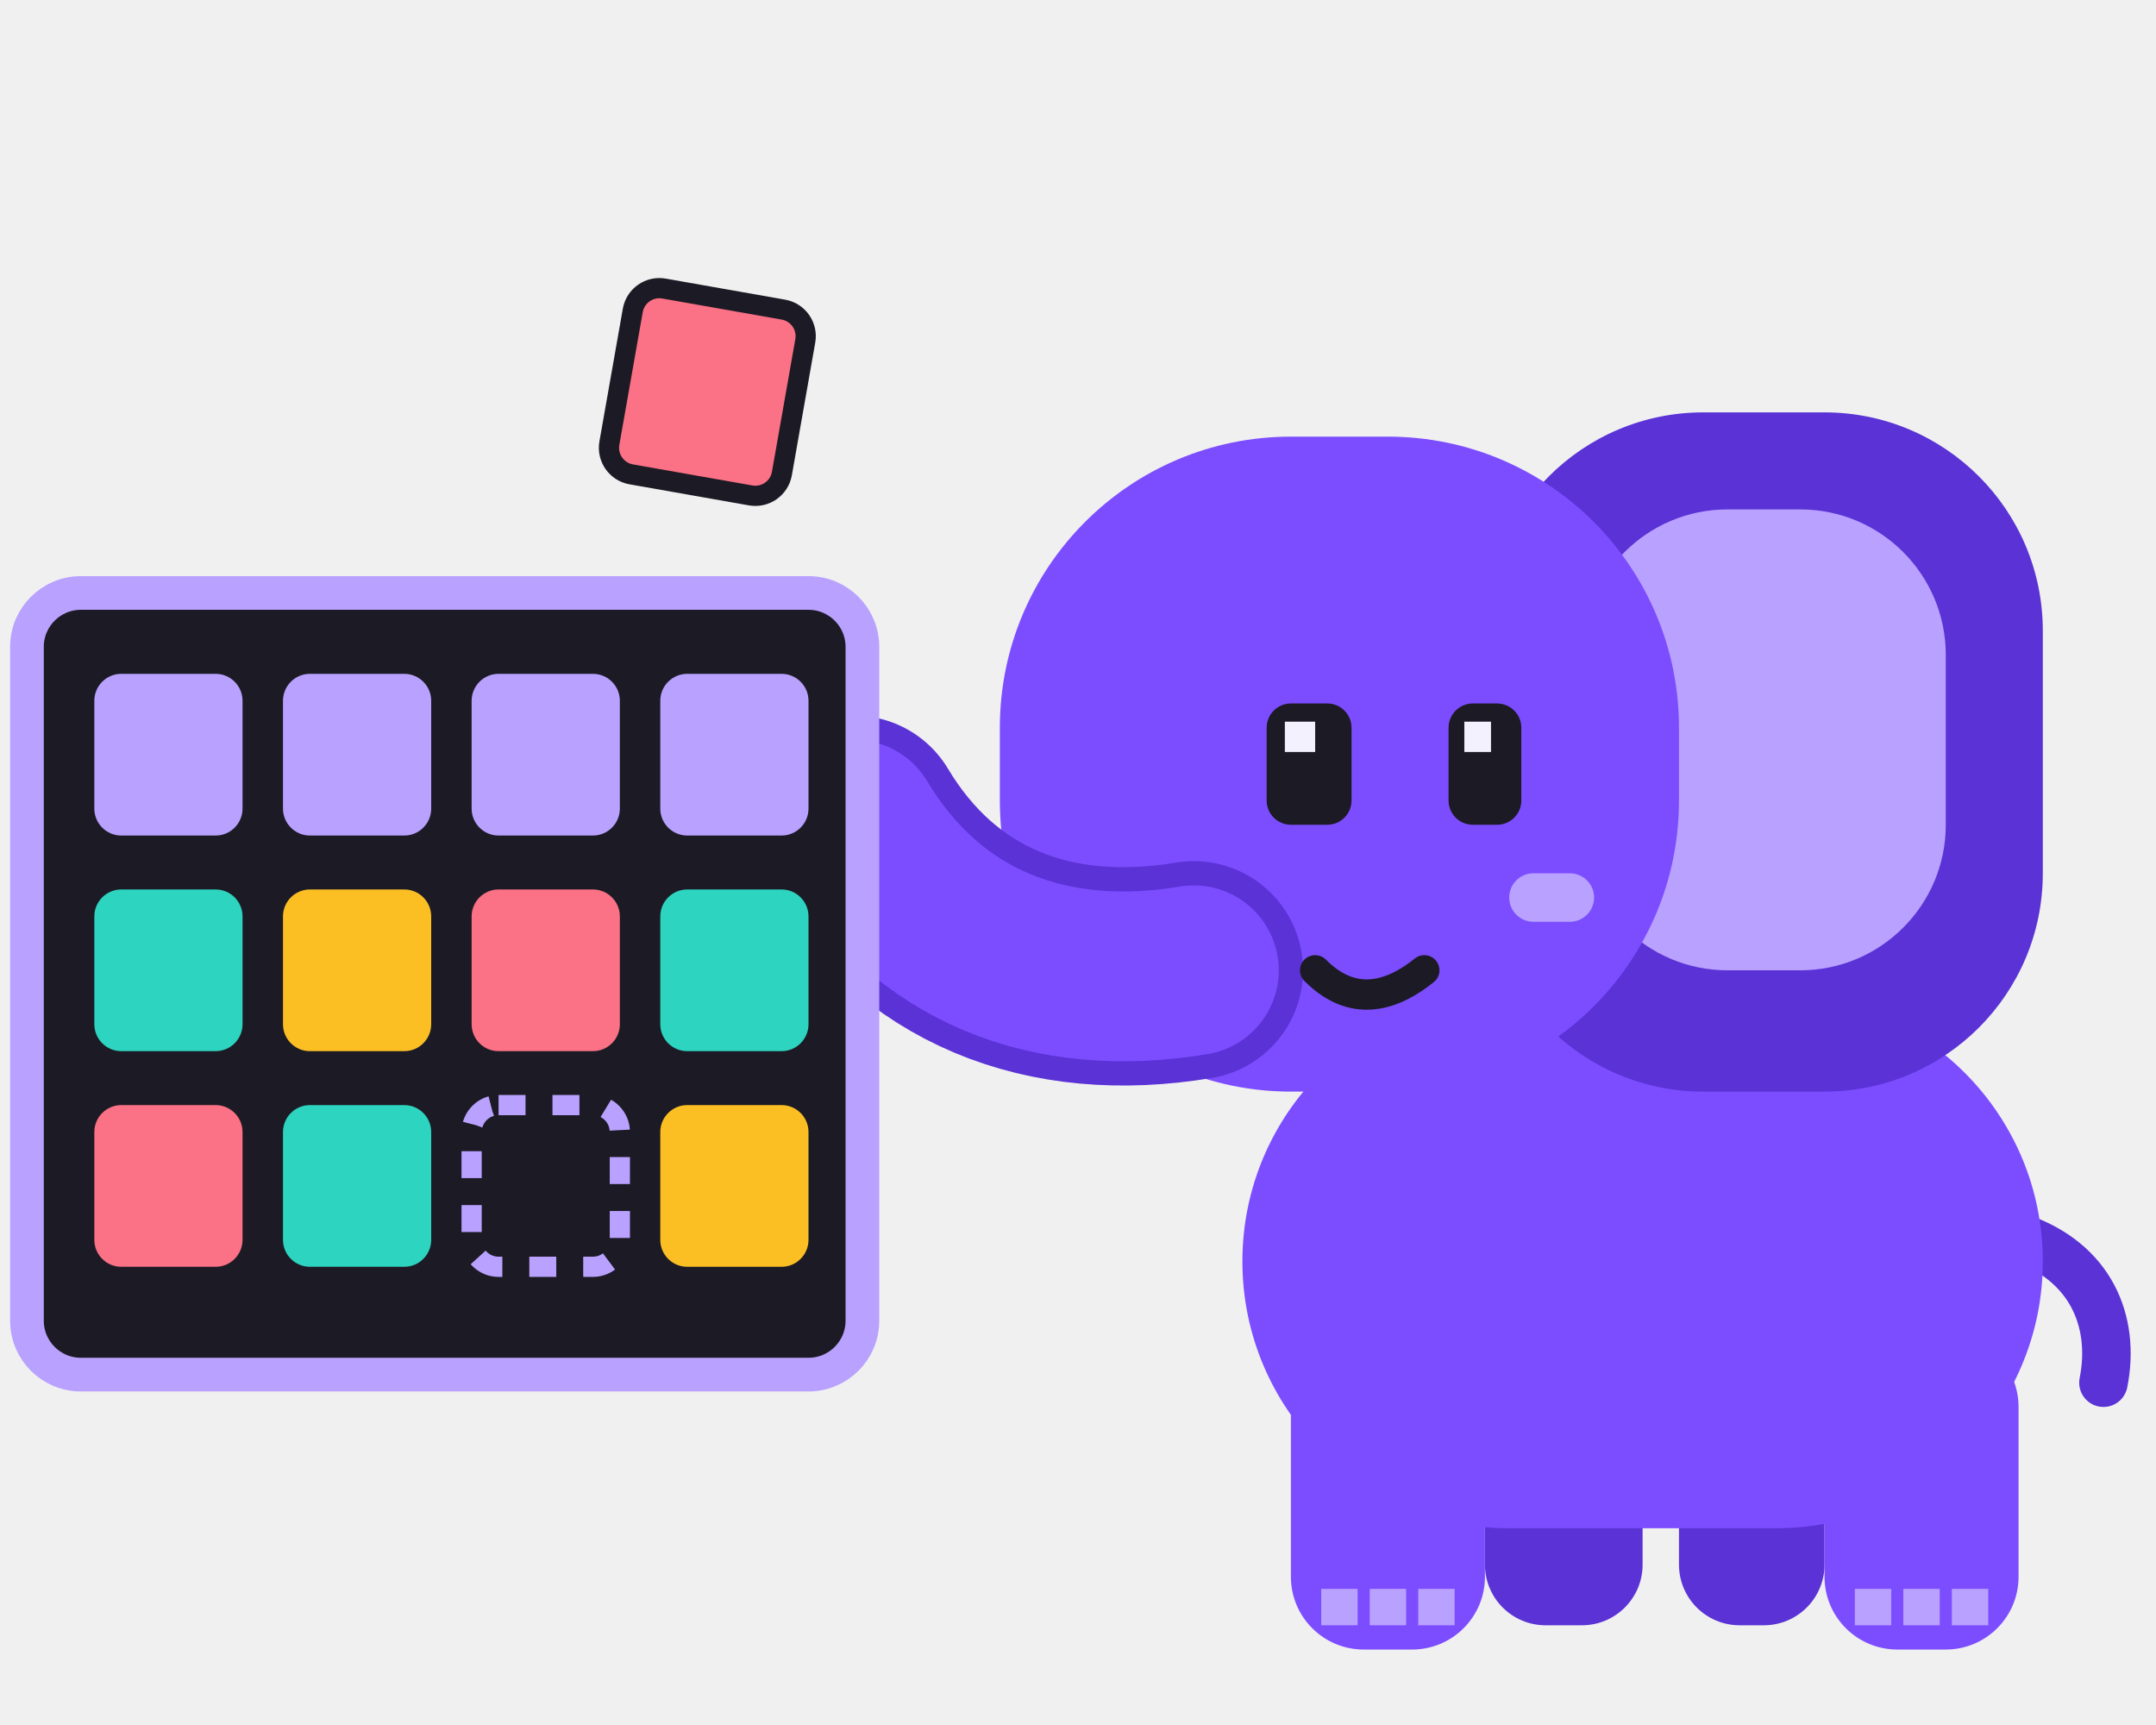
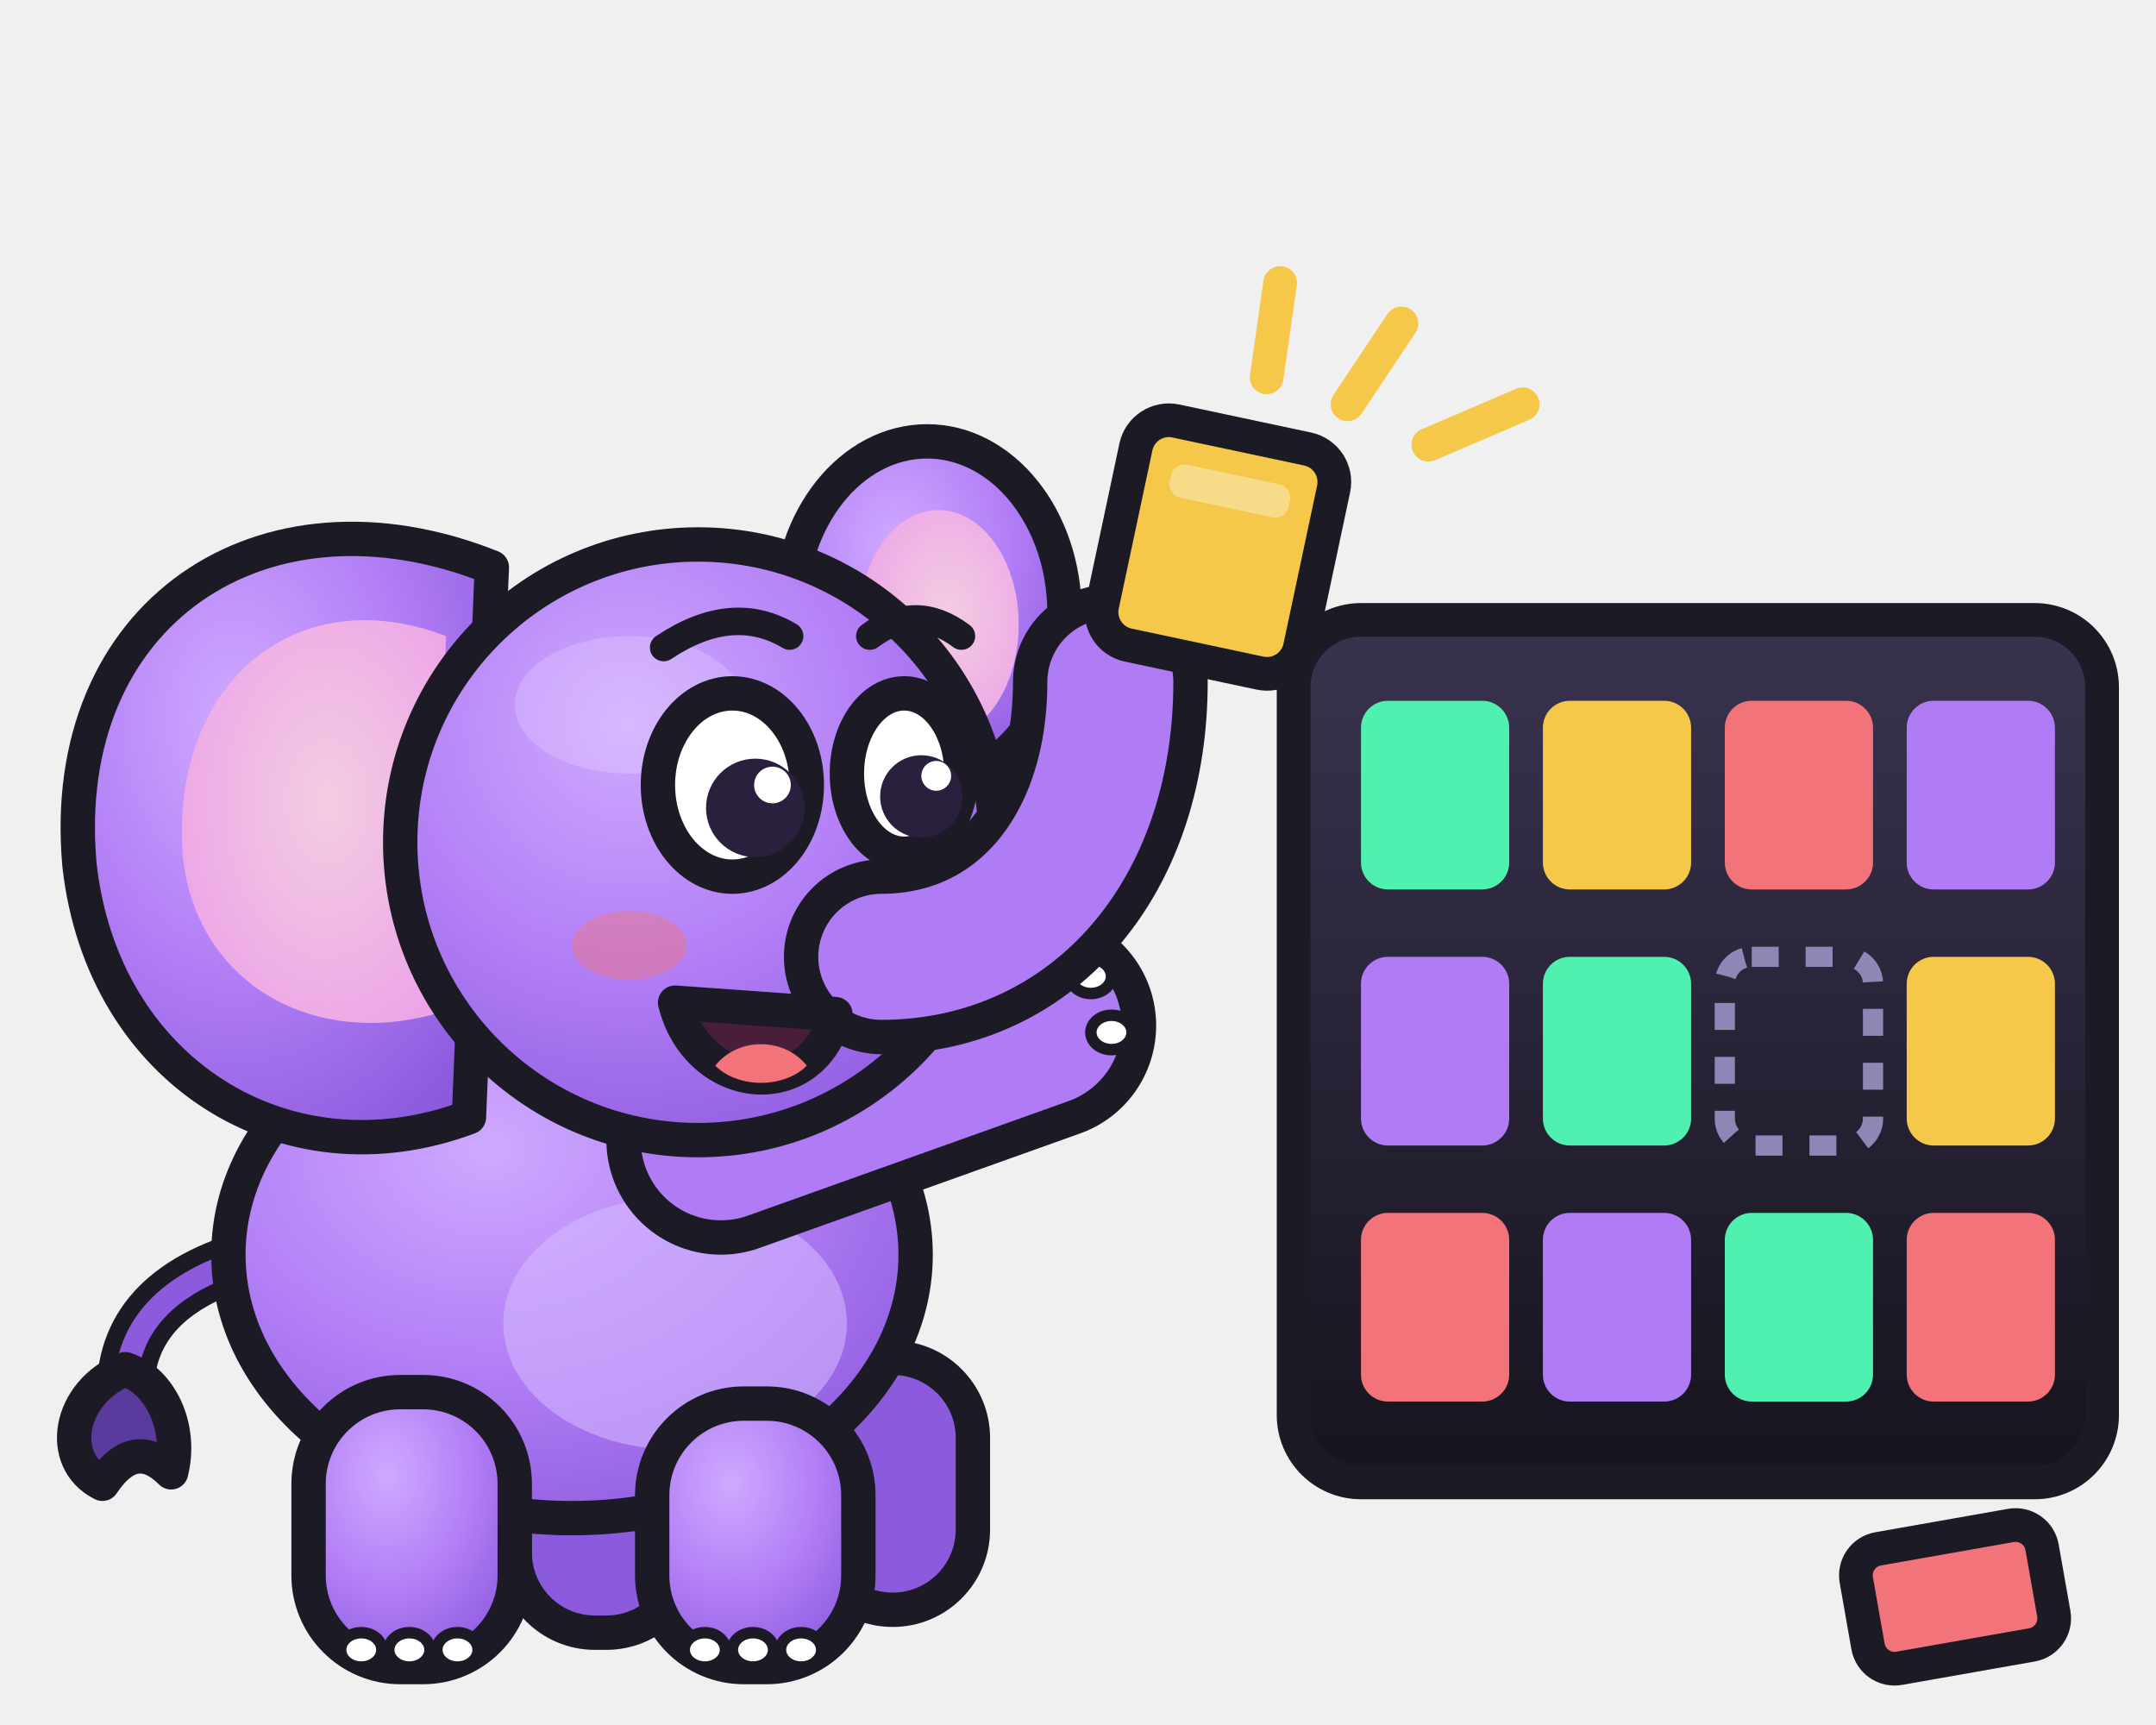
<svg xmlns="http://www.w3.org/2000/svg" viewBox="0 0 160 128" role="img" aria-label="Memo arranging the cells of a table">
-   <g transform="translate(58 18) scale(0.9)">
-     <rect x="58" y="92" width="13" height="22" rx="5" fill="#5a32d6" />
-     <rect x="74" y="94" width="12" height="20" rx="5" fill="#5a32d6" />
-     <path d="M102 82c6 2 8 7 7 12" fill="none" stroke="#5a32d6" stroke-width="4" stroke-linecap="round" />
-     <rect x="38" y="62" width="66" height="44" rx="22" fill="#7c4dff" />
-     <rect x="42" y="90" width="16" height="26" rx="6" fill="#7c4dff" />
-     <path d="M44.5 111h3v3h-3zm4 0h3v3h-3zm4 0h3v3h-3z" fill="#b9a1ff" />
-     <rect x="86" y="90" width="16" height="26" rx="6" fill="#7c4dff" />
-     <path d="M88.5 111h3v3h-3zm4 0h3v3h-3zm4 0h3v3h-3z" fill="#b9a1ff" />
-     <rect x="58" y="14" width="46" height="56" rx="18" fill="#5a32d6" />
-     <rect x="66" y="22" width="30" height="38" rx="12" fill="#b9a1ff" />
-     <rect x="18" y="16" width="56" height="54" rx="24" fill="#7c4dff" />
-     <path d="M34 60C22 62 12 58 6 48" fill="none" stroke="#5a32d6" stroke-width="18" stroke-linecap="round" />
-     <path d="M34 60C22 62 12 58 6 48" fill="none" stroke="#7c4dff" stroke-width="14" stroke-linecap="round" />
-     <rect x="40" y="38" width="7" height="10" rx="2" fill="#1c1a24" />
-     <rect x="55" y="38" width="6" height="10" rx="2" fill="#1c1a24" />
-     <path d="M41.5 39.5h2.5v2.5h-2.5zm14.8 0h2.2v2.5h-2.2z" fill="#f4f1ff" />
-     <rect x="60" y="52" width="7" height="4" rx="2" fill="#b9a1ff" />
-     <path d="M44 60q4 4 9 0" fill="none" stroke="#1c1a24" stroke-width="2.5" stroke-linecap="round" />
+   <defs>
+     <radialGradient id="mb" cx=".38" cy=".3" r=".8">
+       <stop offset="0" stop-color="#cfa9ff" />
+       <stop offset=".55" stop-color="#b07cf5" />
+       <stop offset="1" stop-color="#8b5add" />
+     </radialGradient>
+     <radialGradient id="me" cx=".55" cy=".45" r=".7">
+       <stop offset="0" stop-color="#f3cde1" />
+       <stop offset="1" stop-color="#eca0e8" />
+     </radialGradient>
+     <linearGradient id="ms" x1="0" y1="0" x2="0" y2="1">
+       <stop offset="0" stop-color="#3a3350" />
+       <stop offset="1" stop-color="#16141d" />
+     </linearGradient>
+   </defs>
+   <g transform="translate(-6 20) scale(0.85)">
+     <path d="M30 86C22 88 18 92 18 98" fill="none" stroke="#1c1a24" stroke-width="5" stroke-linecap="round" />
+     <path d="M30 86C22 88 18 92 18 98" fill="none" stroke="#8b5add" stroke-width="2" stroke-linecap="round" />
+     <path d="M18 96c-5 2-6 8-2 10 2-3 4-3 6-1 1-4-1-8-4-9z" fill="#5b3a9e" stroke="#1c1a24" stroke-width="3" stroke-linejoin="round" />
+     <rect x="52" y="96" width="15" height="23" rx="7" fill="#8b5add" stroke="#1c1a24" stroke-width="3" stroke-linejoin="round" />
+     <rect x="78" y="95" width="14" height="22" rx="7" fill="#8b5add" stroke="#1c1a24" stroke-width="3" stroke-linejoin="round" />
+     <ellipse cx="57" cy="86" rx="30" ry="23" fill="url(#mb)" stroke="#1c1a24" stroke-width="3" stroke-linejoin="round" />
+     <ellipse cx="66" cy="92" rx="15" ry="11" fill="#d6bcff" opacity=".55" />
+     <rect x="34" y="98" width="18" height="24" rx="8" fill="url(#mb)" stroke="#1c1a24" stroke-width="3" stroke-linejoin="round" />
+     <ellipse cx="38.6" cy="120.5" rx="1.8" ry="1.5" fill="#fff" stroke="#1c1a24" stroke-width="1" />
+     <ellipse cx="42.8" cy="120.5" rx="1.8" ry="1.5" fill="#fff" stroke="#1c1a24" stroke-width="1" />
+     <ellipse cx="47" cy="120.5" rx="1.8" ry="1.5" fill="#fff" stroke="#1c1a24" stroke-width="1" />
+     <rect x="64" y="99" width="18" height="23" rx="8" fill="url(#mb)" stroke="#1c1a24" stroke-width="3" stroke-linejoin="round" />
+     <ellipse cx="68.6" cy="120.5" rx="1.8" ry="1.5" fill="#fff" stroke="#1c1a24" stroke-width="1" />
+     <ellipse cx="72.8" cy="120.5" rx="1.8" ry="1.5" fill="#fff" stroke="#1c1a24" stroke-width="1" />
+     <ellipse cx="77" cy="120.5" rx="1.8" ry="1.5" fill="#fff" stroke="#1c1a24" stroke-width="1" />
+     <ellipse cx="88" cy="30" rx="12" ry="15" fill="url(#mb)" stroke="#1c1a24" stroke-width="3" stroke-linejoin="round" />
+     <ellipse cx="89" cy="31" rx="7" ry="10" fill="url(#me)" />
+     <path d="M50 26C30 18 12 30 14 52c2 18 18 28 34 22z" fill="url(#mb)" stroke="#1c1a24" stroke-width="3" stroke-linejoin="round" />
+     <path d="M46 32C33 27 22 36 23 51c1 11 11 17 22 14z" fill="url(#me)" />
+     <path d="M70 76L98 66" fill="none" stroke="#1c1a24" stroke-width="20" stroke-linecap="round" stroke-linejoin="round" />
+     <path d="M70 76L98 66" fill="none" stroke="#b07cf5" stroke-width="14" stroke-linecap="round" stroke-linejoin="round" />
+     <ellipse cx="102.3" cy="61.7" rx="1.8" ry="1.5" fill="#fff" stroke="#1c1a24" stroke-width="1" />
+     <ellipse cx="104.1" cy="66.6" rx="1.8" ry="1.5" fill="#fff" stroke="#1c1a24" stroke-width="1" />
+     <circle cx="68" cy="50" r="26" fill="url(#mb)" stroke="#1c1a24" stroke-width="3" stroke-linejoin="round" />
+     <ellipse cx="62" cy="38" rx="10" ry="6" fill="#fff" opacity=".18" />
+     <path d="M84 60C96 60 104 50 104 36" fill="none" stroke="#1c1a24" stroke-width="17" stroke-linecap="round" stroke-linejoin="round" />
+     <path d="M84 60C96 60 104 50 104 36" fill="none" stroke="#b07cf5" stroke-width="11" stroke-linecap="round" stroke-linejoin="round" />
+     <ellipse cx="62" cy="59" rx="5" ry="3" fill="#f2737a" opacity=".45" />
+     <path d="M66 64c2 8 12 9 14 1z" fill="#4a1d3a" stroke="#1c1a24" stroke-width="3" stroke-linejoin="round" />
+     <path d="M69.5 69.5c2 2 6 2 8 0-2-2.5-6-2.5-8 0z" fill="#f2737a" />
+     <ellipse cx="71" cy="45" rx="6.5" ry="8" fill="#fff" stroke="#1c1a24" stroke-width="3" stroke-linejoin="round" />
+     <ellipse cx="86" cy="44" rx="5" ry="7" fill="#fff" stroke="#1c1a24" stroke-width="3" stroke-linejoin="round" />
+     <circle cx="73" cy="47" r="4.3" fill="#2a1f3d" />
+     <circle cx="87.5" cy="46" r="3.6" fill="#2a1f3d" />
+     <circle cx="74.5" cy="45" r="1.6" fill="#fff" />
+     <circle cx="88.8" cy="44.2" r="1.3" fill="#fff" />
+     <path d="M65 33q6-4 11-1M83 32q4-3 8 0" fill="none" stroke="#1c1a24" stroke-width="2.4" stroke-linecap="round" />
  </g>
-   <rect x="2" y="44" width="62" height="58" rx="4" fill="#1c1a24" stroke="#b9a1ff" stroke-width="2.5" />
-   <rect x="7" y="50" width="11" height="12" rx="2" fill="#b9a1ff" />
-   <rect x="7" y="66" width="11" height="12" rx="2" fill="#2dd4bf" />
-   <rect x="7" y="82" width="11" height="12" rx="2" fill="#fb7185" />
-   <rect x="21" y="50" width="11" height="12" rx="2" fill="#b9a1ff" />
-   <rect x="21" y="66" width="11" height="12" rx="2" fill="#fbbf24" />
-   <rect x="21" y="82" width="11" height="12" rx="2" fill="#2dd4bf" />
-   <rect x="35" y="50" width="11" height="12" rx="2" fill="#b9a1ff" />
-   <rect x="35" y="66" width="11" height="12" rx="2" fill="#fb7185" />
-   <rect x="35" y="82" width="11" height="12" rx="2" fill="none" stroke="#b9a1ff" stroke-width="1.5" stroke-dasharray="2 2" />
-   <rect x="49" y="50" width="11" height="12" rx="2" fill="#b9a1ff" />
-   <rect x="49" y="66" width="11" height="12" rx="2" fill="#2dd4bf" />
-   <rect x="49" y="82" width="11" height="12" rx="2" fill="#fbbf24" />
-   <rect x="46" y="22" width="13" height="14" rx="2" fill="#fb7185" stroke="#1c1a24" stroke-width="1.5" transform="rotate(10 52 29)" />
+   <rect x="96" y="46" width="60" height="64" rx="5" fill="url(#ms)" stroke="#1c1a24" stroke-width="2.5" stroke-linejoin="round" />
+   <rect x="101.0" y="52" width="11" height="14" rx="2" fill="#4ff0b0" />
+   <rect x="101.0" y="71" width="11" height="14" rx="2" fill="#b07cf5" />
+   <rect x="101.0" y="90" width="11" height="14" rx="2" fill="#f2737a" />
+   <rect x="114.5" y="52" width="11" height="14" rx="2" fill="#f5c84a" />
+   <rect x="114.5" y="71" width="11" height="14" rx="2" fill="#4ff0b0" />
+   <rect x="114.5" y="90" width="11" height="14" rx="2" fill="#b07cf5" />
+   <rect x="128.0" y="52" width="11" height="14" rx="2" fill="#f2737a" />
+   <rect x="128.0" y="71" width="11" height="14" rx="2" fill="none" stroke="#8f86b5" stroke-width="1.5" stroke-dasharray="2 2" />
+   <rect x="128.0" y="90" width="11" height="14" rx="2" fill="#4ff0b0" />
+   <rect x="141.5" y="52" width="11" height="14" rx="2" fill="#b07cf5" />
+   <rect x="141.5" y="71" width="11" height="14" rx="2" fill="#f5c84a" />
+   <rect x="141.5" y="90" width="11" height="14" rx="2" fill="#f2737a" />
+   <g transform="rotate(12 90 40)">
+     <rect x="83" y="32" width="15" height="17" rx="2.5" fill="#f5c84a" stroke="#1c1a24" stroke-width="2.5" stroke-linejoin="round" />
+     <rect x="86" y="35" width="9" height="2.5" rx="1" fill="#fff" opacity=".35" />
+   </g>
+   <rect x="138" y="114" width="14" height="9" rx="2" fill="#f2737a" stroke="#1c1a24" stroke-width="2.5" stroke-linejoin="round" transform="rotate(-10 145 118)" />
+   <path d="M100 30l4-6M106 33l7-3M94 28l1-7" stroke="#f5c84a" stroke-width="2.5" stroke-linecap="round" />
</svg>
